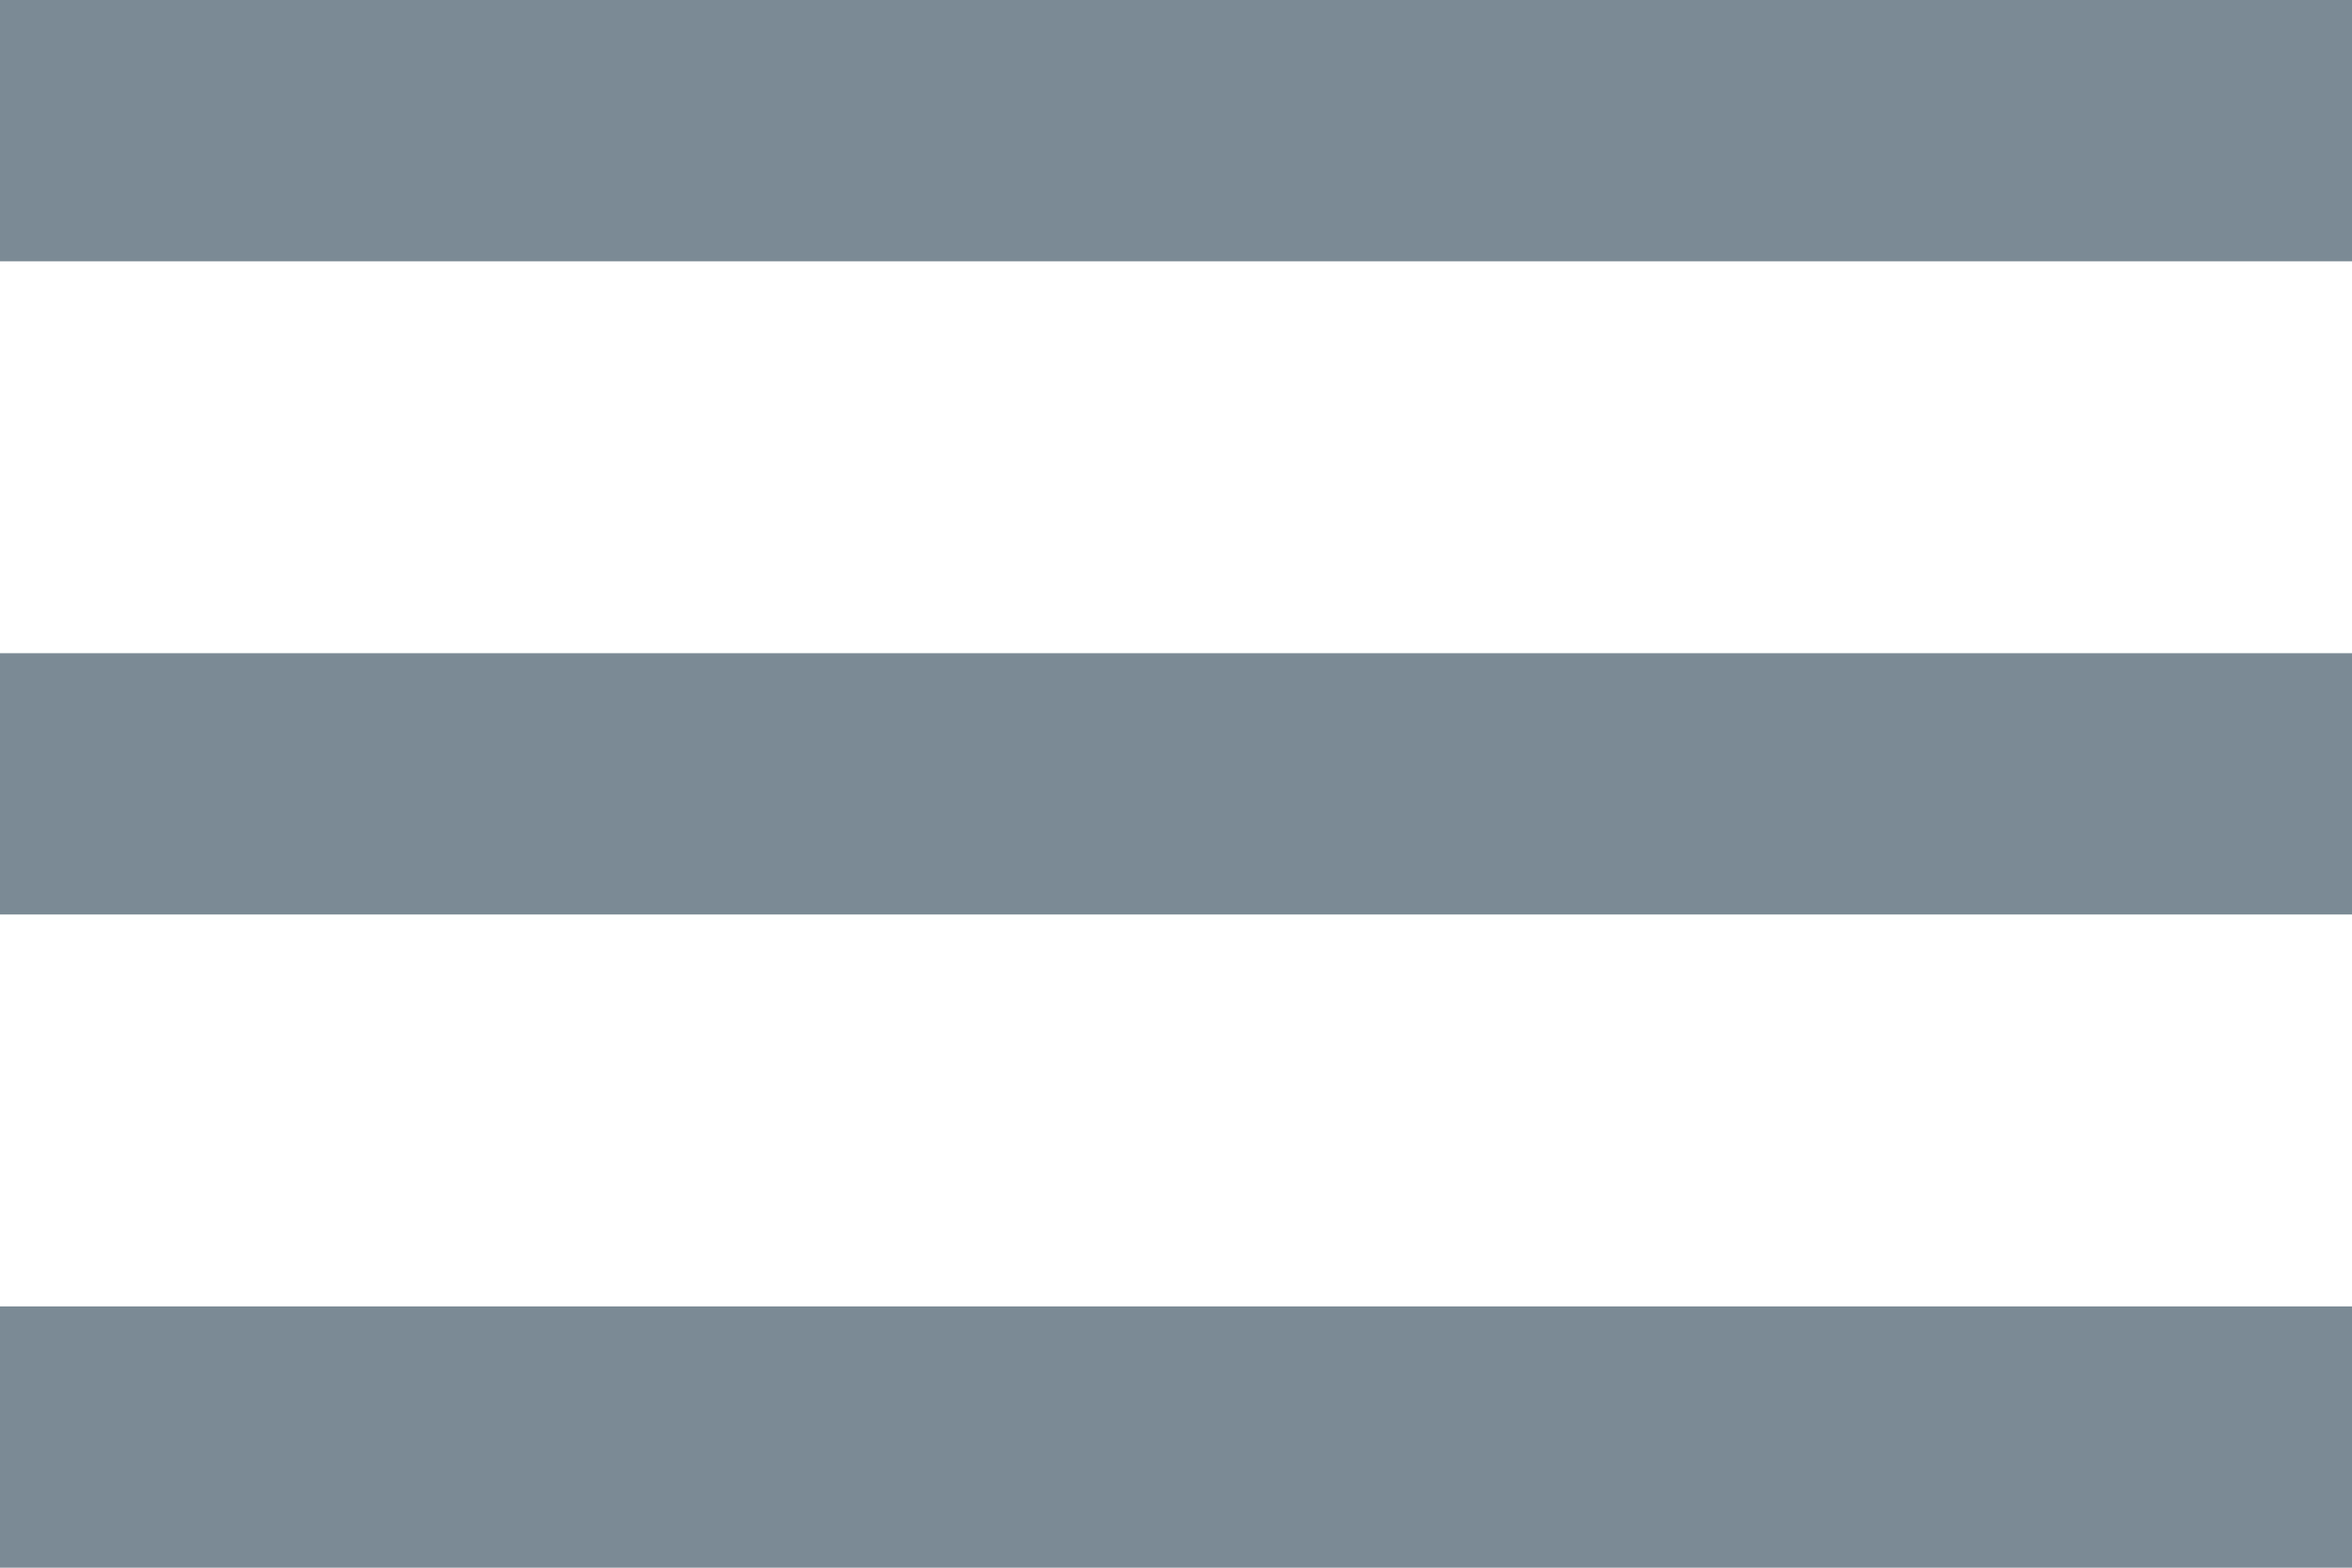
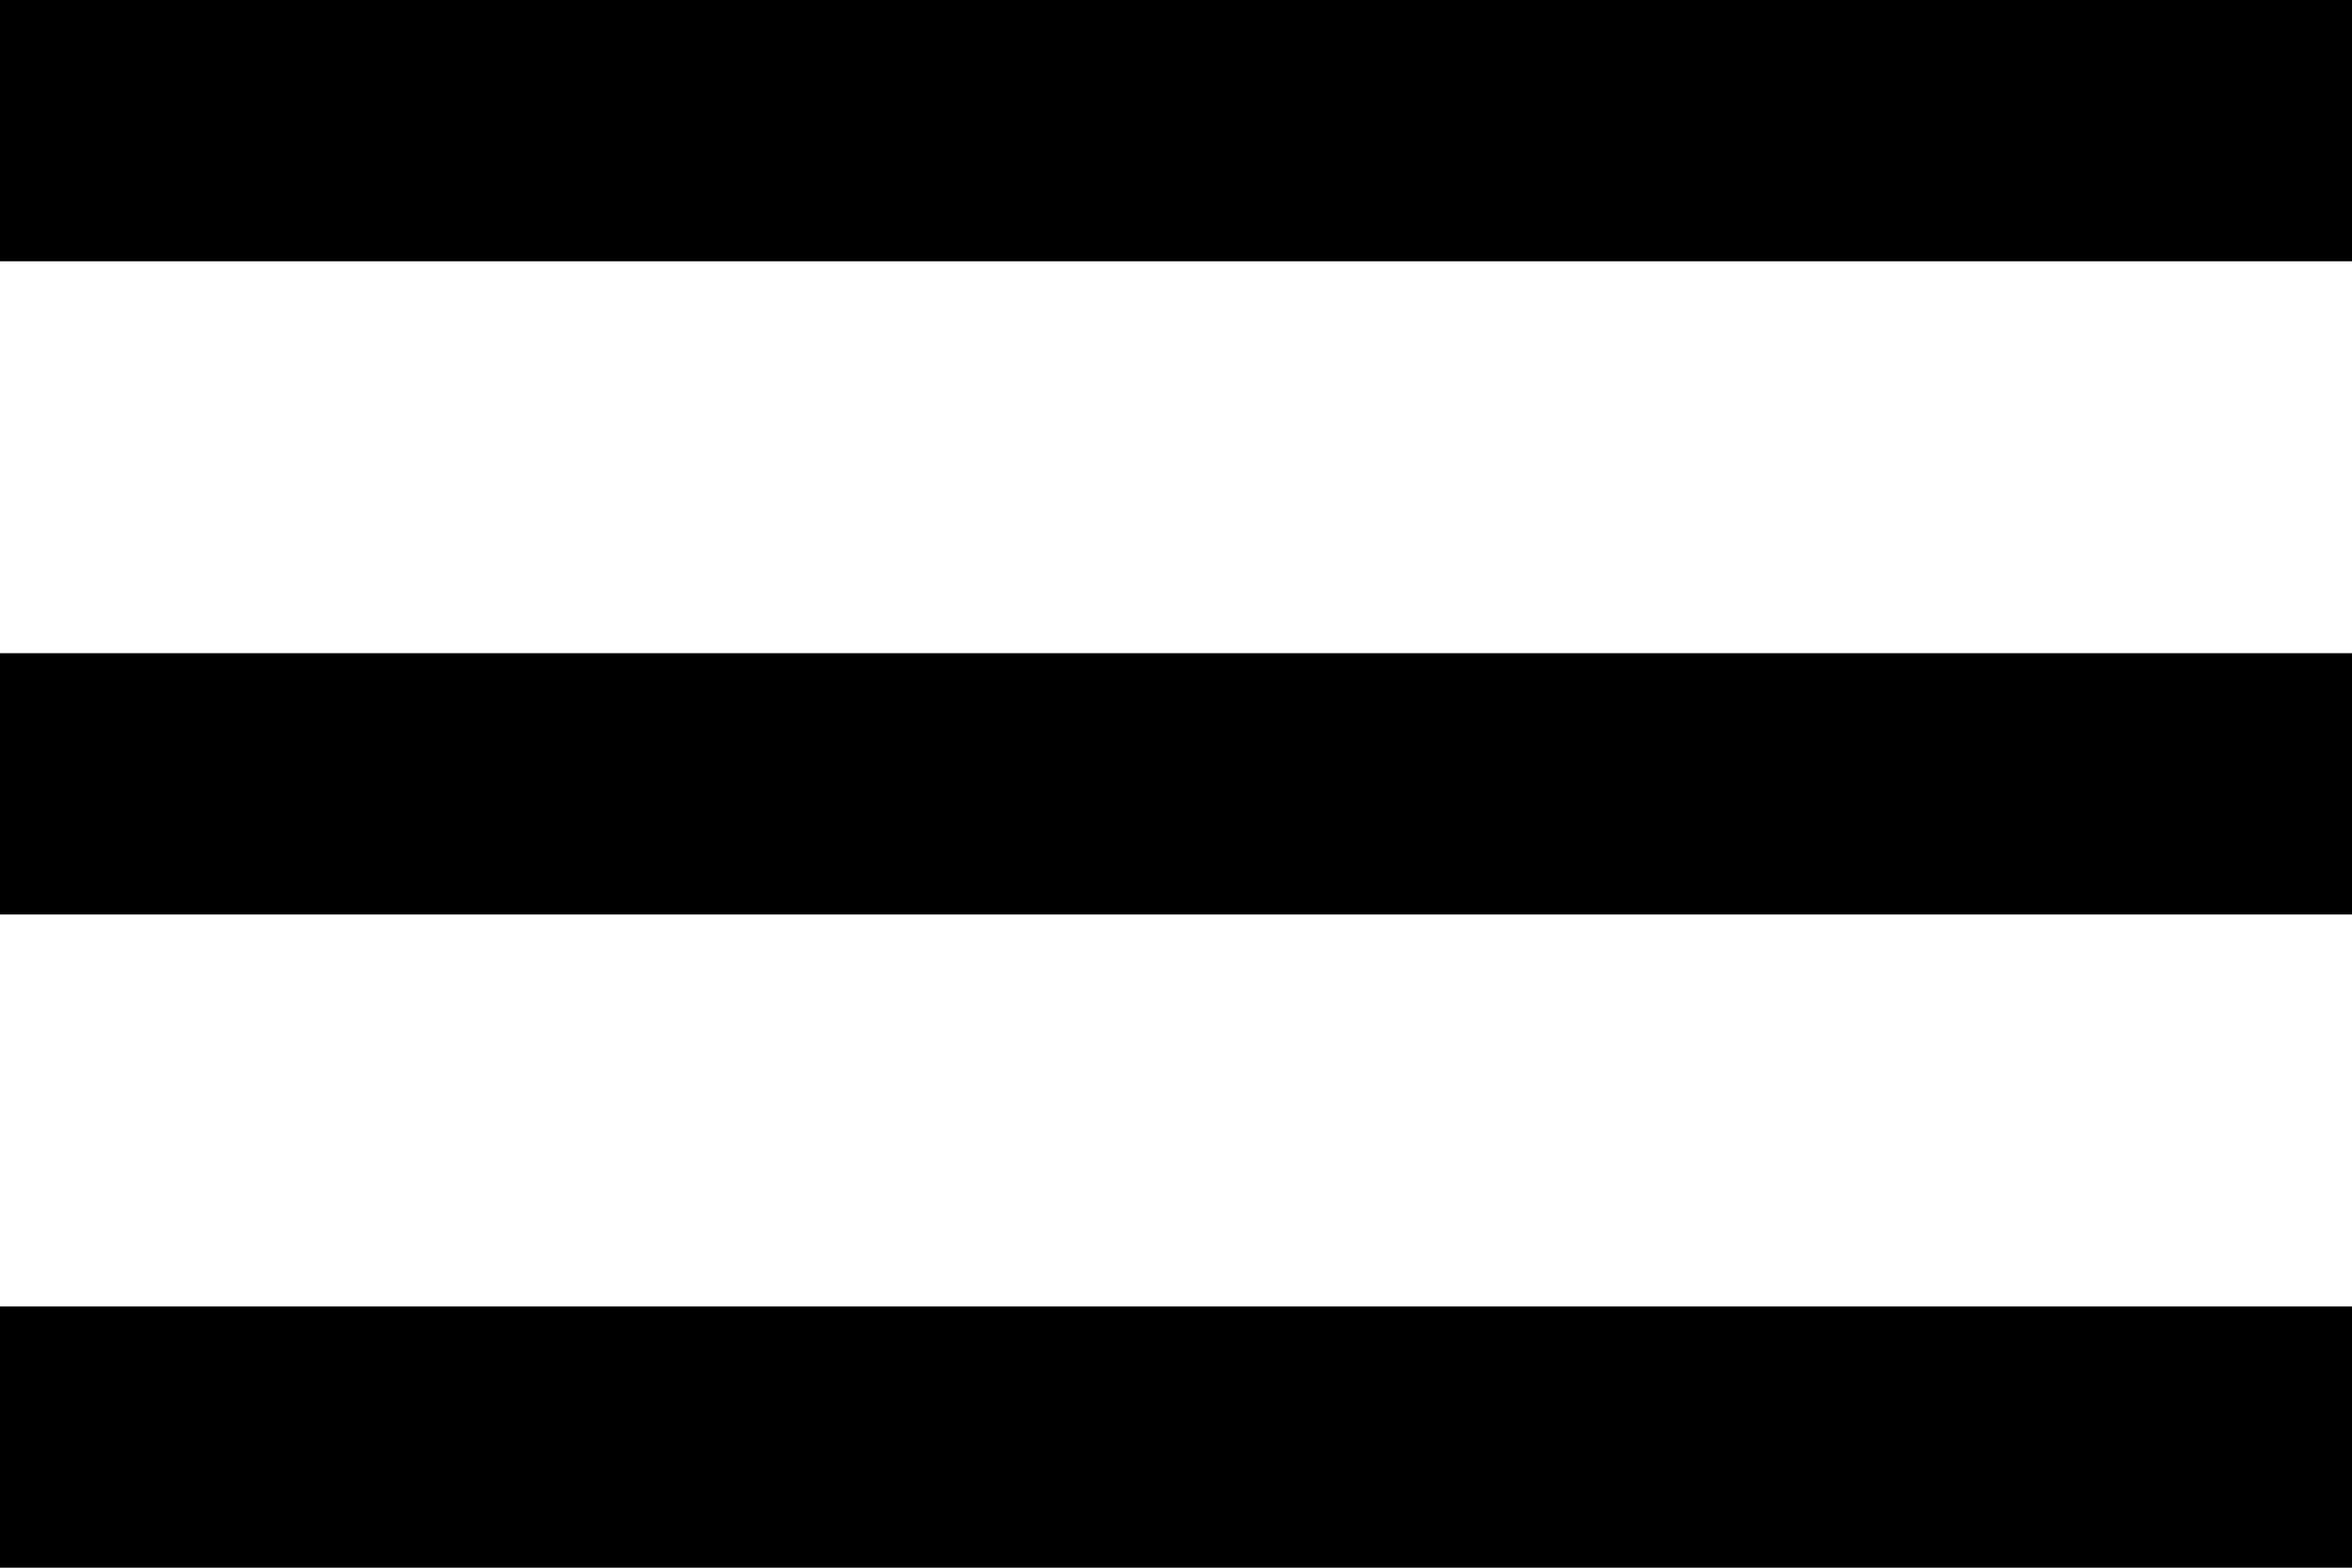
<svg xmlns="http://www.w3.org/2000/svg" width="18" height="12" fill="none">
-   <path d="M0 12h18v-2H0v2zm0-5h18V5H0v2zm0-7v2h18V0H0z" fill="#7B8A95" />
+   <path d="M0 12h18v-2H0v2zm0-5h18V5H0v2zm0-7v2h18V0H0z" fill="currentColor" />
</svg>
